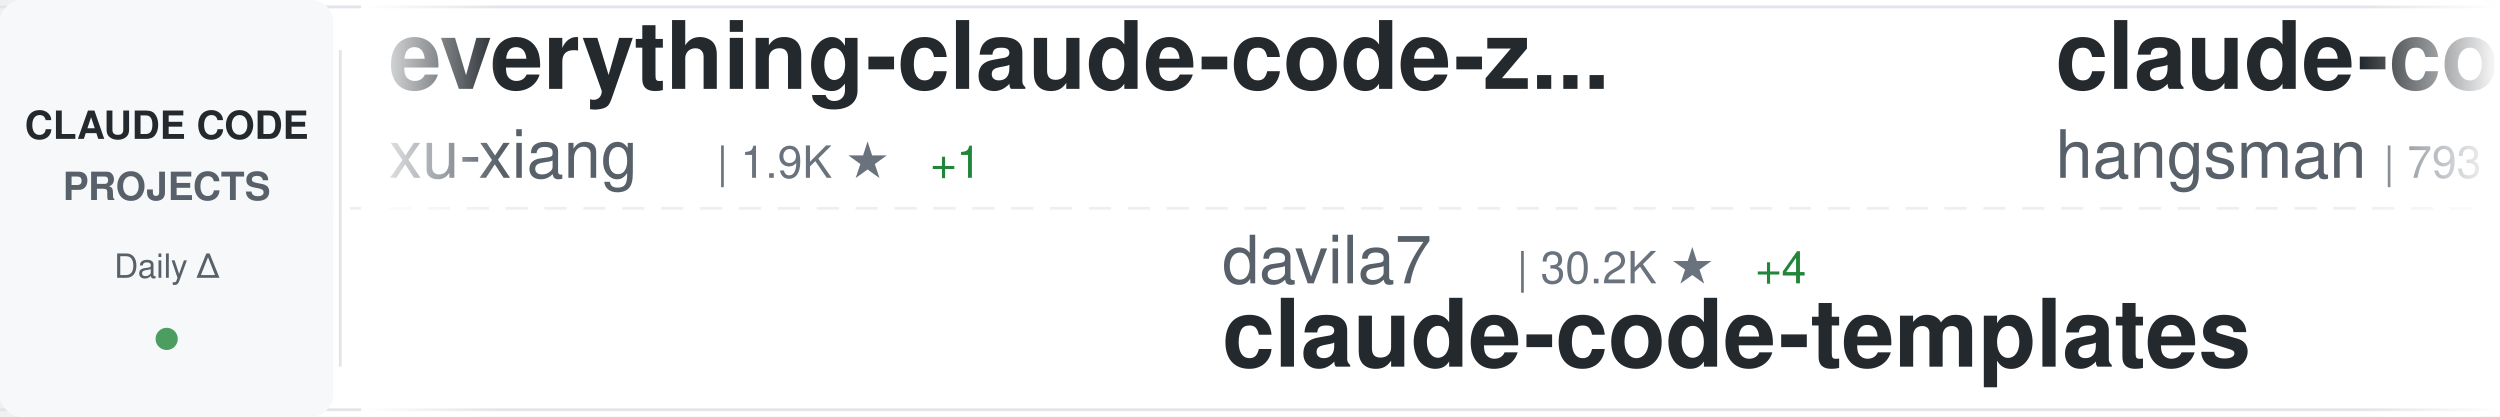
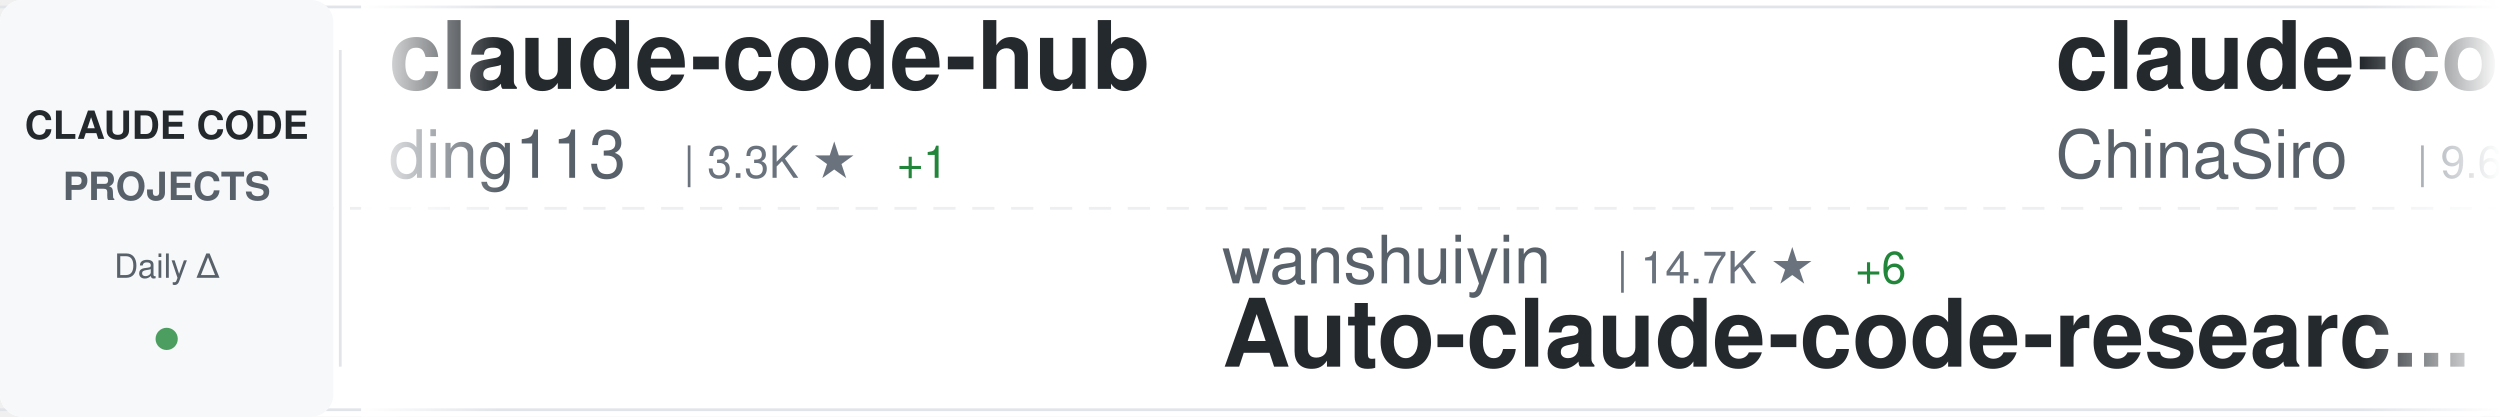
<svg xmlns="http://www.w3.org/2000/svg" width="900" height="150">
  <defs>
    <linearGradient id="awesomeLeftFade" x1="0%" y1="0%" x2="100%" y2="0%">
      <stop offset="0%" style="stop-color:#ffffff;stop-opacity:1" />
      <stop offset="100%" style="stop-color:#ffffff;stop-opacity:0" />
    </linearGradient>
    <linearGradient id="awesomeRightFade" x1="0%" y1="0%" x2="100%" y2="0%">
      <stop offset="0%" style="stop-color:#ffffff;stop-opacity:0" />
      <stop offset="100%" style="stop-color:#ffffff;stop-opacity:1" />
    </linearGradient>
  </defs>
  <rect width="900" height="150" fill="#ffffff" rx="8" />
  <rect x="0" y="2" width="900" height="1" fill="#e1e4e8" />
  <rect x="0" y="147" width="900" height="1" fill="#e1e4e8" />
  <line x1="0" y1="75" x2="900" y2="75" stroke="#e1e4e8" stroke-width="1" stroke-dasharray="8 6" opacity="0.6" />
  <rect x="0" y="0" width="120" height="150" fill="#f6f8fa" rx="8" />
  <text x="60" y="50" font-family="-apple-system, BlinkMacSystemFont, 'Segoe UI', Helvetica, Arial, sans-serif" font-size="14" font-weight="600" fill="#24292e" text-anchor="middle">CLAUDE CODE</text>
  <text x="60" y="72" font-family="-apple-system, BlinkMacSystemFont, 'Segoe UI', Helvetica, Arial, sans-serif" font-size="14" font-weight="600" fill="#586069" text-anchor="middle">PROJECTS</text>
  <text x="60" y="100" font-family="-apple-system, BlinkMacSystemFont, 'Segoe UI', Helvetica, Arial, sans-serif" font-size="12" font-weight="500" fill="#586069" text-anchor="middle">Daily Δ</text>
  <circle cx="60" cy="122" r="4" fill="#22863a" opacity="0.8" />
  <rect x="122" y="18" width="1" height="114" fill="#e1e4e8" />
  <clipPath id="awesomeTickerClip">
    <rect x="130" y="0" width="770" height="150" />
  </clipPath>
  <g clip-path="url(#awesomeTickerClip)">
    <g id="awesomeTickerItems">
      <animateTransform attributeName="transform" attributeType="XML" type="translate" from="0 0" to="-3000 0" dur="54s" repeatCount="indefinite" />
      <g transform="translate(0, 0)">
-         <text x="140" y="32" font-family="-apple-system, BlinkMacSystemFont, 'Segoe UI', Helvetica, Arial, sans-serif" font-size="34" font-weight="600" fill="#24292e">everything-claude-code-z...</text>
-         <text x="140" y="64" font-family="-apple-system, BlinkMacSystemFont, 'Segoe UI', Helvetica, Arial, sans-serif" font-size="24" font-weight="400" fill="#586069">xu-xiang</text>
-         <text x="258" y="64" font-family="-apple-system, BlinkMacSystemFont, 'Segoe UI', Helvetica, Arial, sans-serif" font-size="16" font-weight="500" fill="#6a737d">| 1.9K ★</text>
-         <text x="335" y="64" font-family="-apple-system, BlinkMacSystemFont, 'Segoe UI', Helvetica, Arial, sans-serif" font-size="16" font-weight="500" fill="#22863a"> +1</text>
+         <text x="140" y="32" font-family="-apple-system, BlinkMacSystemFont, 'Segoe UI', Helvetica, Arial, sans-serif" font-size="34" font-weight="600" fill="#24292e">claude-code-hub</text>
+         <text x="140" y="64" font-family="-apple-system, BlinkMacSystemFont, 'Segoe UI', Helvetica, Arial, sans-serif" font-size="24" font-weight="400" fill="#586069">ding113</text>
+         <text x="246" y="64" font-family="-apple-system, BlinkMacSystemFont, 'Segoe UI', Helvetica, Arial, sans-serif" font-size="16" font-weight="500" fill="#6a737d">| 3.3K ★</text>
+         <text x="323" y="64" font-family="-apple-system, BlinkMacSystemFont, 'Segoe UI', Helvetica, Arial, sans-serif" font-size="16" font-weight="500" fill="#22863a"> +1</text>
      </g>
      <g transform="translate(300, 0)">
-         <text x="140" y="102" font-family="-apple-system, BlinkMacSystemFont, 'Segoe UI', Helvetica, Arial, sans-serif" font-size="24" font-weight="400" fill="#586069">davila7</text>
-         <text x="246" y="102" font-family="-apple-system, BlinkMacSystemFont, 'Segoe UI', Helvetica, Arial, sans-serif" font-size="16" font-weight="500" fill="#6a737d">| 30.2K ★</text>
-         <text x="332" y="102" font-family="-apple-system, BlinkMacSystemFont, 'Segoe UI', Helvetica, Arial, sans-serif" font-size="16" font-weight="500" fill="#22863a"> +4</text>
-         <text x="140" y="132" font-family="-apple-system, BlinkMacSystemFont, 'Segoe UI', Helvetica, Arial, sans-serif" font-size="34" font-weight="600" fill="#24292e">claude-code-templates</text>
+         <text x="140" y="102" font-family="-apple-system, BlinkMacSystemFont, 'Segoe UI', Helvetica, Arial, sans-serif" font-size="24" font-weight="400" fill="#586069">wanshuiyin</text>
+         <text x="282" y="102" font-family="-apple-system, BlinkMacSystemFont, 'Segoe UI', Helvetica, Arial, sans-serif" font-size="16" font-weight="500" fill="#6a737d">| 14.7K ★</text>
+         <text x="368" y="102" font-family="-apple-system, BlinkMacSystemFont, 'Segoe UI', Helvetica, Arial, sans-serif" font-size="16" font-weight="500" fill="#22863a"> +6</text>
+         <text x="140" y="132" font-family="-apple-system, BlinkMacSystemFont, 'Segoe UI', Helvetica, Arial, sans-serif" font-size="34" font-weight="600" fill="#24292e">Auto-claude-code-researc...</text>
      </g>
      <g transform="translate(600, 0)">
-         <text x="140" y="32" font-family="-apple-system, BlinkMacSystemFont, 'Segoe UI', Helvetica, Arial, sans-serif" font-size="34" font-weight="600" fill="#24292e">claude-code-source</text>
-         <text x="140" y="64" font-family="-apple-system, BlinkMacSystemFont, 'Segoe UI', Helvetica, Arial, sans-serif" font-size="24" font-weight="400" fill="#586069">hangsman</text>
-         <text x="258" y="64" font-family="-apple-system, BlinkMacSystemFont, 'Segoe UI', Helvetica, Arial, sans-serif" font-size="16" font-weight="500" fill="#6a737d">| 793 ★</text>
+         <text x="140" y="32" font-family="-apple-system, BlinkMacSystemFont, 'Segoe UI', Helvetica, Arial, sans-serif" font-size="34" font-weight="600" fill="#24292e">claude-code-sourcemap</text>
+         <text x="140" y="64" font-family="-apple-system, BlinkMacSystemFont, 'Segoe UI', Helvetica, Arial, sans-serif" font-size="24" font-weight="400" fill="#586069">ChinaSiro</text>
+         <text x="270" y="64" font-family="-apple-system, BlinkMacSystemFont, 'Segoe UI', Helvetica, Arial, sans-serif" font-size="16" font-weight="500" fill="#6a737d">| 9.6K ★</text>
      </g>
      <g transform="translate(900, 0)">
-         <text x="140" y="102" font-family="-apple-system, BlinkMacSystemFont, 'Segoe UI', Helvetica, Arial, sans-serif" font-size="24" font-weight="400" fill="#586069">ykdojo</text>
-         <text x="234" y="102" font-family="-apple-system, BlinkMacSystemFont, 'Segoe UI', Helvetica, Arial, sans-serif" font-size="16" font-weight="500" fill="#6a737d">| 9.6K ★</text>
-         <text x="311" y="102" font-family="-apple-system, BlinkMacSystemFont, 'Segoe UI', Helvetica, Arial, sans-serif" font-size="16" font-weight="500" fill="#22863a"> +2</text>
-         <text x="140" y="132" font-family="-apple-system, BlinkMacSystemFont, 'Segoe UI', Helvetica, Arial, sans-serif" font-size="34" font-weight="600" fill="#24292e">claude-code-tips</text>
+         <text x="140" y="102" font-family="-apple-system, BlinkMacSystemFont, 'Segoe UI', Helvetica, Arial, sans-serif" font-size="24" font-weight="400" fill="#586069">anthropics</text>
+         <text x="282" y="102" font-family="-apple-system, BlinkMacSystemFont, 'Segoe UI', Helvetica, Arial, sans-serif" font-size="16" font-weight="500" fill="#6a737d">| 5.9K ★</text>
+         <text x="140" y="132" font-family="-apple-system, BlinkMacSystemFont, 'Segoe UI', Helvetica, Arial, sans-serif" font-size="34" font-weight="600" fill="#24292e">claude-code-security-rev...</text>
      </g>
      <g transform="translate(1200, 0)">
-         <text x="140" y="32" font-family="-apple-system, BlinkMacSystemFont, 'Segoe UI', Helvetica, Arial, sans-serif" font-size="34" font-weight="600" fill="#24292e">claude-code-engineering</text>
-         <text x="140" y="64" font-family="-apple-system, BlinkMacSystemFont, 'Segoe UI', Helvetica, Arial, sans-serif" font-size="24" font-weight="400" fill="#586069">huangjia2019</text>
-         <text x="306" y="64" font-family="-apple-system, BlinkMacSystemFont, 'Segoe UI', Helvetica, Arial, sans-serif" font-size="16" font-weight="500" fill="#6a737d">| 1.1K ★</text>
+         <text x="140" y="32" font-family="-apple-system, BlinkMacSystemFont, 'Segoe UI', Helvetica, Arial, sans-serif" font-size="34" font-weight="600" fill="#24292e">claude-code-source-code-...</text>
+         <text x="140" y="64" font-family="-apple-system, BlinkMacSystemFont, 'Segoe UI', Helvetica, Arial, sans-serif" font-size="24" font-weight="400" fill="#586069">ghuntley</text>
+         <text x="258" y="64" font-family="-apple-system, BlinkMacSystemFont, 'Segoe UI', Helvetica, Arial, sans-serif" font-size="16" font-weight="500" fill="#6a737d">| 989 ★</text>
      </g>
      <g transform="translate(1500, 0)">
-         <text x="140" y="102" font-family="-apple-system, BlinkMacSystemFont, 'Segoe UI', Helvetica, Arial, sans-serif" font-size="24" font-weight="400" fill="#586069">Alishahryar1</text>
-         <text x="306" y="102" font-family="-apple-system, BlinkMacSystemFont, 'Segoe UI', Helvetica, Arial, sans-serif" font-size="16" font-weight="500" fill="#6a737d">| 45.4K ★</text>
-         <text x="392" y="102" font-family="-apple-system, BlinkMacSystemFont, 'Segoe UI', Helvetica, Arial, sans-serif" font-size="16" font-weight="500" fill="#22863a"> +8</text>
-         <text x="140" y="132" font-family="-apple-system, BlinkMacSystemFont, 'Segoe UI', Helvetica, Arial, sans-serif" font-size="34" font-weight="600" fill="#24292e">free-claude-code</text>
+         <text x="140" y="102" font-family="-apple-system, BlinkMacSystemFont, 'Segoe UI', Helvetica, Arial, sans-serif" font-size="24" font-weight="400" fill="#586069">multica-ai</text>
+         <text x="282" y="102" font-family="-apple-system, BlinkMacSystemFont, 'Segoe UI', Helvetica, Arial, sans-serif" font-size="16" font-weight="500" fill="#6a737d">| 202.2K ★</text>
+         <text x="377" y="102" font-family="-apple-system, BlinkMacSystemFont, 'Segoe UI', Helvetica, Arial, sans-serif" font-size="16" font-weight="500" fill="#22863a"> +54</text>
+         <text x="140" y="132" font-family="-apple-system, BlinkMacSystemFont, 'Segoe UI', Helvetica, Arial, sans-serif" font-size="34" font-weight="600" fill="#24292e">andrej-karpathy-skills</text>
      </g>
      <g transform="translate(1800, 0)">
-         <text x="140" y="32" font-family="-apple-system, BlinkMacSystemFont, 'Segoe UI', Helvetica, Arial, sans-serif" font-size="34" font-weight="600" fill="#24292e">Dive-into-Claude-Code</text>
-         <text x="140" y="64" font-family="-apple-system, BlinkMacSystemFont, 'Segoe UI', Helvetica, Arial, sans-serif" font-size="24" font-weight="400" fill="#586069">VILA-Lab</text>
-         <text x="258" y="64" font-family="-apple-system, BlinkMacSystemFont, 'Segoe UI', Helvetica, Arial, sans-serif" font-size="16" font-weight="500" fill="#6a737d">| 2.1K ★</text>
+         <text x="140" y="32" font-family="-apple-system, BlinkMacSystemFont, 'Segoe UI', Helvetica, Arial, sans-serif" font-size="34" font-weight="600" fill="#24292e">Claude-code</text>
+         <text x="140" y="64" font-family="-apple-system, BlinkMacSystemFont, 'Segoe UI', Helvetica, Arial, sans-serif" font-size="24" font-weight="400" fill="#586069">fazxes</text>
+         <text x="234" y="64" font-family="-apple-system, BlinkMacSystemFont, 'Segoe UI', Helvetica, Arial, sans-serif" font-size="16" font-weight="500" fill="#6a737d">| 231 ★</text>
      </g>
      <g transform="translate(2100, 0)">
-         <text x="140" y="102" font-family="-apple-system, BlinkMacSystemFont, 'Segoe UI', Helvetica, Arial, sans-serif" font-size="24" font-weight="400" fill="#586069">Cranot</text>
-         <text x="234" y="102" font-family="-apple-system, BlinkMacSystemFont, 'Segoe UI', Helvetica, Arial, sans-serif" font-size="16" font-weight="500" fill="#6a737d">| 2.9K ★</text>
-         <text x="140" y="132" font-family="-apple-system, BlinkMacSystemFont, 'Segoe UI', Helvetica, Arial, sans-serif" font-size="34" font-weight="600" fill="#24292e">claude-code-guide</text>
+         <text x="140" y="102" font-family="-apple-system, BlinkMacSystemFont, 'Segoe UI', Helvetica, Arial, sans-serif" font-size="24" font-weight="400" fill="#586069">LING71671</text>
+         <text x="270" y="102" font-family="-apple-system, BlinkMacSystemFont, 'Segoe UI', Helvetica, Arial, sans-serif" font-size="16" font-weight="500" fill="#6a737d">| 941 ★</text>
+         <text x="338" y="102" font-family="-apple-system, BlinkMacSystemFont, 'Segoe UI', Helvetica, Arial, sans-serif" font-size="16" font-weight="500" fill="#22863a"> +1</text>
+         <text x="140" y="132" font-family="-apple-system, BlinkMacSystemFont, 'Segoe UI', Helvetica, Arial, sans-serif" font-size="34" font-weight="600" fill="#24292e">Open-ClaudeCode</text>
      </g>
      <g transform="translate(2400, 0)">
-         <text x="140" y="32" font-family="-apple-system, BlinkMacSystemFont, 'Segoe UI', Helvetica, Arial, sans-serif" font-size="34" font-weight="600" fill="#24292e">Claude-code</text>
-         <text x="140" y="64" font-family="-apple-system, BlinkMacSystemFont, 'Segoe UI', Helvetica, Arial, sans-serif" font-size="24" font-weight="400" fill="#586069">zstmfhy</text>
-         <text x="246" y="64" font-family="-apple-system, BlinkMacSystemFont, 'Segoe UI', Helvetica, Arial, sans-serif" font-size="16" font-weight="500" fill="#6a737d">| 190 ★</text>
+         <text x="140" y="32" font-family="-apple-system, BlinkMacSystemFont, 'Segoe UI', Helvetica, Arial, sans-serif" font-size="34" font-weight="600" fill="#24292e">collection-claude-code-s...</text>
+         <text x="140" y="64" font-family="-apple-system, BlinkMacSystemFont, 'Segoe UI', Helvetica, Arial, sans-serif" font-size="24" font-weight="400" fill="#586069">chauncygu</text>
+         <text x="270" y="64" font-family="-apple-system, BlinkMacSystemFont, 'Segoe UI', Helvetica, Arial, sans-serif" font-size="16" font-weight="500" fill="#6a737d">| 2.8K ★</text>
      </g>
      <g transform="translate(2700, 0)">
-         <text x="140" y="102" font-family="-apple-system, BlinkMacSystemFont, 'Segoe UI', Helvetica, Arial, sans-serif" font-size="24" font-weight="400" fill="#586069">asgeirtj</text>
-         <text x="258" y="102" font-family="-apple-system, BlinkMacSystemFont, 'Segoe UI', Helvetica, Arial, sans-serif" font-size="16" font-weight="500" fill="#6a737d">| 62.8K ★</text>
-         <text x="344" y="102" font-family="-apple-system, BlinkMacSystemFont, 'Segoe UI', Helvetica, Arial, sans-serif" font-size="16" font-weight="500" fill="#22863a"> +4</text>
-         <text x="140" y="132" font-family="-apple-system, BlinkMacSystemFont, 'Segoe UI', Helvetica, Arial, sans-serif" font-size="34" font-weight="600" fill="#24292e">system_prompts_leaks</text>
+         <text x="140" y="102" font-family="-apple-system, BlinkMacSystemFont, 'Segoe UI', Helvetica, Arial, sans-serif" font-size="24" font-weight="400" fill="#586069">WorldFlowAI</text>
+         <text x="294" y="102" font-family="-apple-system, BlinkMacSystemFont, 'Segoe UI', Helvetica, Arial, sans-serif" font-size="16" font-weight="500" fill="#6a737d">| 1.2K ★</text>
+         <text x="371" y="102" font-family="-apple-system, BlinkMacSystemFont, 'Segoe UI', Helvetica, Arial, sans-serif" font-size="16" font-weight="500" fill="#22863a"> +5</text>
+         <text x="140" y="132" font-family="-apple-system, BlinkMacSystemFont, 'Segoe UI', Helvetica, Arial, sans-serif" font-size="34" font-weight="600" fill="#24292e">everything-claude-code</text>
      </g>
      <g transform="translate(3000, 0)">
-         <text x="140" y="32" font-family="-apple-system, BlinkMacSystemFont, 'Segoe UI', Helvetica, Arial, sans-serif" font-size="34" font-weight="600" fill="#24292e">everything-claude-code-z...</text>
-         <text x="140" y="64" font-family="-apple-system, BlinkMacSystemFont, 'Segoe UI', Helvetica, Arial, sans-serif" font-size="24" font-weight="400" fill="#586069">xu-xiang</text>
-         <text x="258" y="64" font-family="-apple-system, BlinkMacSystemFont, 'Segoe UI', Helvetica, Arial, sans-serif" font-size="16" font-weight="500" fill="#6a737d">| 1.9K ★</text>
-         <text x="335" y="64" font-family="-apple-system, BlinkMacSystemFont, 'Segoe UI', Helvetica, Arial, sans-serif" font-size="16" font-weight="500" fill="#22863a"> +1</text>
+         <text x="140" y="32" font-family="-apple-system, BlinkMacSystemFont, 'Segoe UI', Helvetica, Arial, sans-serif" font-size="34" font-weight="600" fill="#24292e">claude-code-hub</text>
+         <text x="140" y="64" font-family="-apple-system, BlinkMacSystemFont, 'Segoe UI', Helvetica, Arial, sans-serif" font-size="24" font-weight="400" fill="#586069">ding113</text>
+         <text x="246" y="64" font-family="-apple-system, BlinkMacSystemFont, 'Segoe UI', Helvetica, Arial, sans-serif" font-size="16" font-weight="500" fill="#6a737d">| 3.3K ★</text>
+         <text x="323" y="64" font-family="-apple-system, BlinkMacSystemFont, 'Segoe UI', Helvetica, Arial, sans-serif" font-size="16" font-weight="500" fill="#22863a"> +1</text>
      </g>
      <g transform="translate(3300, 0)">
-         <text x="140" y="102" font-family="-apple-system, BlinkMacSystemFont, 'Segoe UI', Helvetica, Arial, sans-serif" font-size="24" font-weight="400" fill="#586069">davila7</text>
-         <text x="246" y="102" font-family="-apple-system, BlinkMacSystemFont, 'Segoe UI', Helvetica, Arial, sans-serif" font-size="16" font-weight="500" fill="#6a737d">| 30.2K ★</text>
-         <text x="332" y="102" font-family="-apple-system, BlinkMacSystemFont, 'Segoe UI', Helvetica, Arial, sans-serif" font-size="16" font-weight="500" fill="#22863a"> +4</text>
-         <text x="140" y="132" font-family="-apple-system, BlinkMacSystemFont, 'Segoe UI', Helvetica, Arial, sans-serif" font-size="34" font-weight="600" fill="#24292e">claude-code-templates</text>
+         <text x="140" y="102" font-family="-apple-system, BlinkMacSystemFont, 'Segoe UI', Helvetica, Arial, sans-serif" font-size="24" font-weight="400" fill="#586069">wanshuiyin</text>
+         <text x="282" y="102" font-family="-apple-system, BlinkMacSystemFont, 'Segoe UI', Helvetica, Arial, sans-serif" font-size="16" font-weight="500" fill="#6a737d">| 14.7K ★</text>
+         <text x="368" y="102" font-family="-apple-system, BlinkMacSystemFont, 'Segoe UI', Helvetica, Arial, sans-serif" font-size="16" font-weight="500" fill="#22863a"> +6</text>
+         <text x="140" y="132" font-family="-apple-system, BlinkMacSystemFont, 'Segoe UI', Helvetica, Arial, sans-serif" font-size="34" font-weight="600" fill="#24292e">Auto-claude-code-researc...</text>
      </g>
      <g transform="translate(3600, 0)">
-         <text x="140" y="32" font-family="-apple-system, BlinkMacSystemFont, 'Segoe UI', Helvetica, Arial, sans-serif" font-size="34" font-weight="600" fill="#24292e">claude-code-source</text>
-         <text x="140" y="64" font-family="-apple-system, BlinkMacSystemFont, 'Segoe UI', Helvetica, Arial, sans-serif" font-size="24" font-weight="400" fill="#586069">hangsman</text>
-         <text x="258" y="64" font-family="-apple-system, BlinkMacSystemFont, 'Segoe UI', Helvetica, Arial, sans-serif" font-size="16" font-weight="500" fill="#6a737d">| 793 ★</text>
+         <text x="140" y="32" font-family="-apple-system, BlinkMacSystemFont, 'Segoe UI', Helvetica, Arial, sans-serif" font-size="34" font-weight="600" fill="#24292e">claude-code-sourcemap</text>
+         <text x="140" y="64" font-family="-apple-system, BlinkMacSystemFont, 'Segoe UI', Helvetica, Arial, sans-serif" font-size="24" font-weight="400" fill="#586069">ChinaSiro</text>
+         <text x="270" y="64" font-family="-apple-system, BlinkMacSystemFont, 'Segoe UI', Helvetica, Arial, sans-serif" font-size="16" font-weight="500" fill="#6a737d">| 9.6K ★</text>
      </g>
      <g transform="translate(3900, 0)">
-         <text x="140" y="102" font-family="-apple-system, BlinkMacSystemFont, 'Segoe UI', Helvetica, Arial, sans-serif" font-size="24" font-weight="400" fill="#586069">ykdojo</text>
-         <text x="234" y="102" font-family="-apple-system, BlinkMacSystemFont, 'Segoe UI', Helvetica, Arial, sans-serif" font-size="16" font-weight="500" fill="#6a737d">| 9.6K ★</text>
-         <text x="311" y="102" font-family="-apple-system, BlinkMacSystemFont, 'Segoe UI', Helvetica, Arial, sans-serif" font-size="16" font-weight="500" fill="#22863a"> +2</text>
-         <text x="140" y="132" font-family="-apple-system, BlinkMacSystemFont, 'Segoe UI', Helvetica, Arial, sans-serif" font-size="34" font-weight="600" fill="#24292e">claude-code-tips</text>
+         <text x="140" y="102" font-family="-apple-system, BlinkMacSystemFont, 'Segoe UI', Helvetica, Arial, sans-serif" font-size="24" font-weight="400" fill="#586069">anthropics</text>
+         <text x="282" y="102" font-family="-apple-system, BlinkMacSystemFont, 'Segoe UI', Helvetica, Arial, sans-serif" font-size="16" font-weight="500" fill="#6a737d">| 5.9K ★</text>
+         <text x="140" y="132" font-family="-apple-system, BlinkMacSystemFont, 'Segoe UI', Helvetica, Arial, sans-serif" font-size="34" font-weight="600" fill="#24292e">claude-code-security-rev...</text>
      </g>
    </g>
  </g>
  <rect x="130" y="0" width="50" height="150" fill="url(#awesomeLeftFade)" />
  <rect x="850" y="0" width="50" height="150" fill="url(#awesomeRightFade)" />
</svg>
